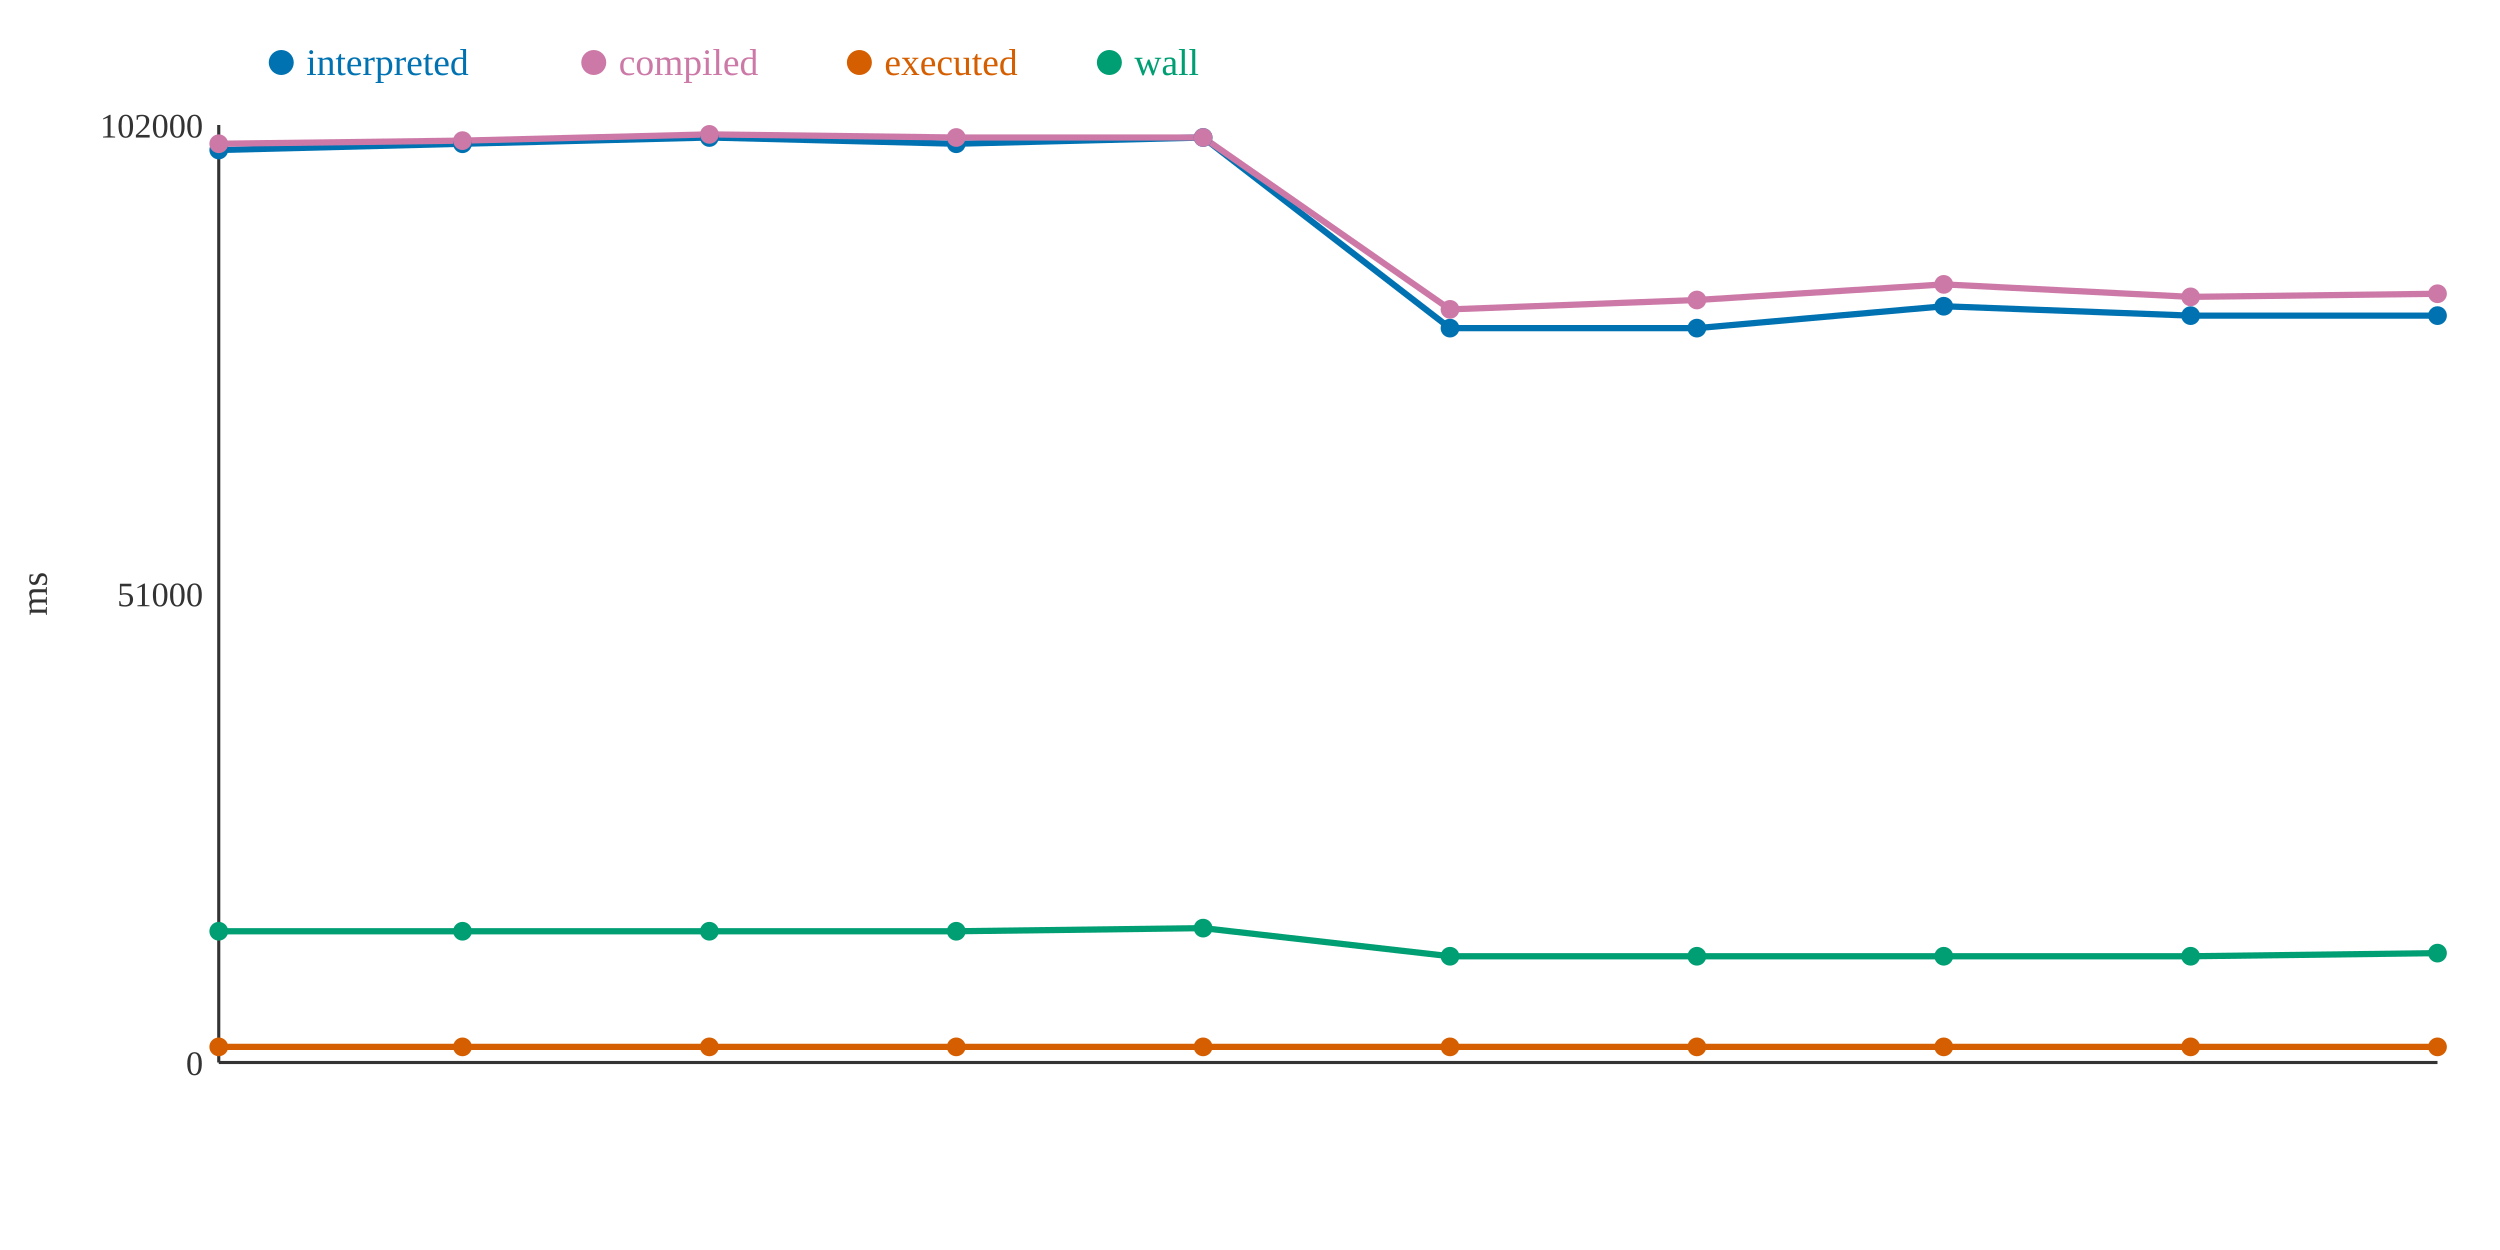
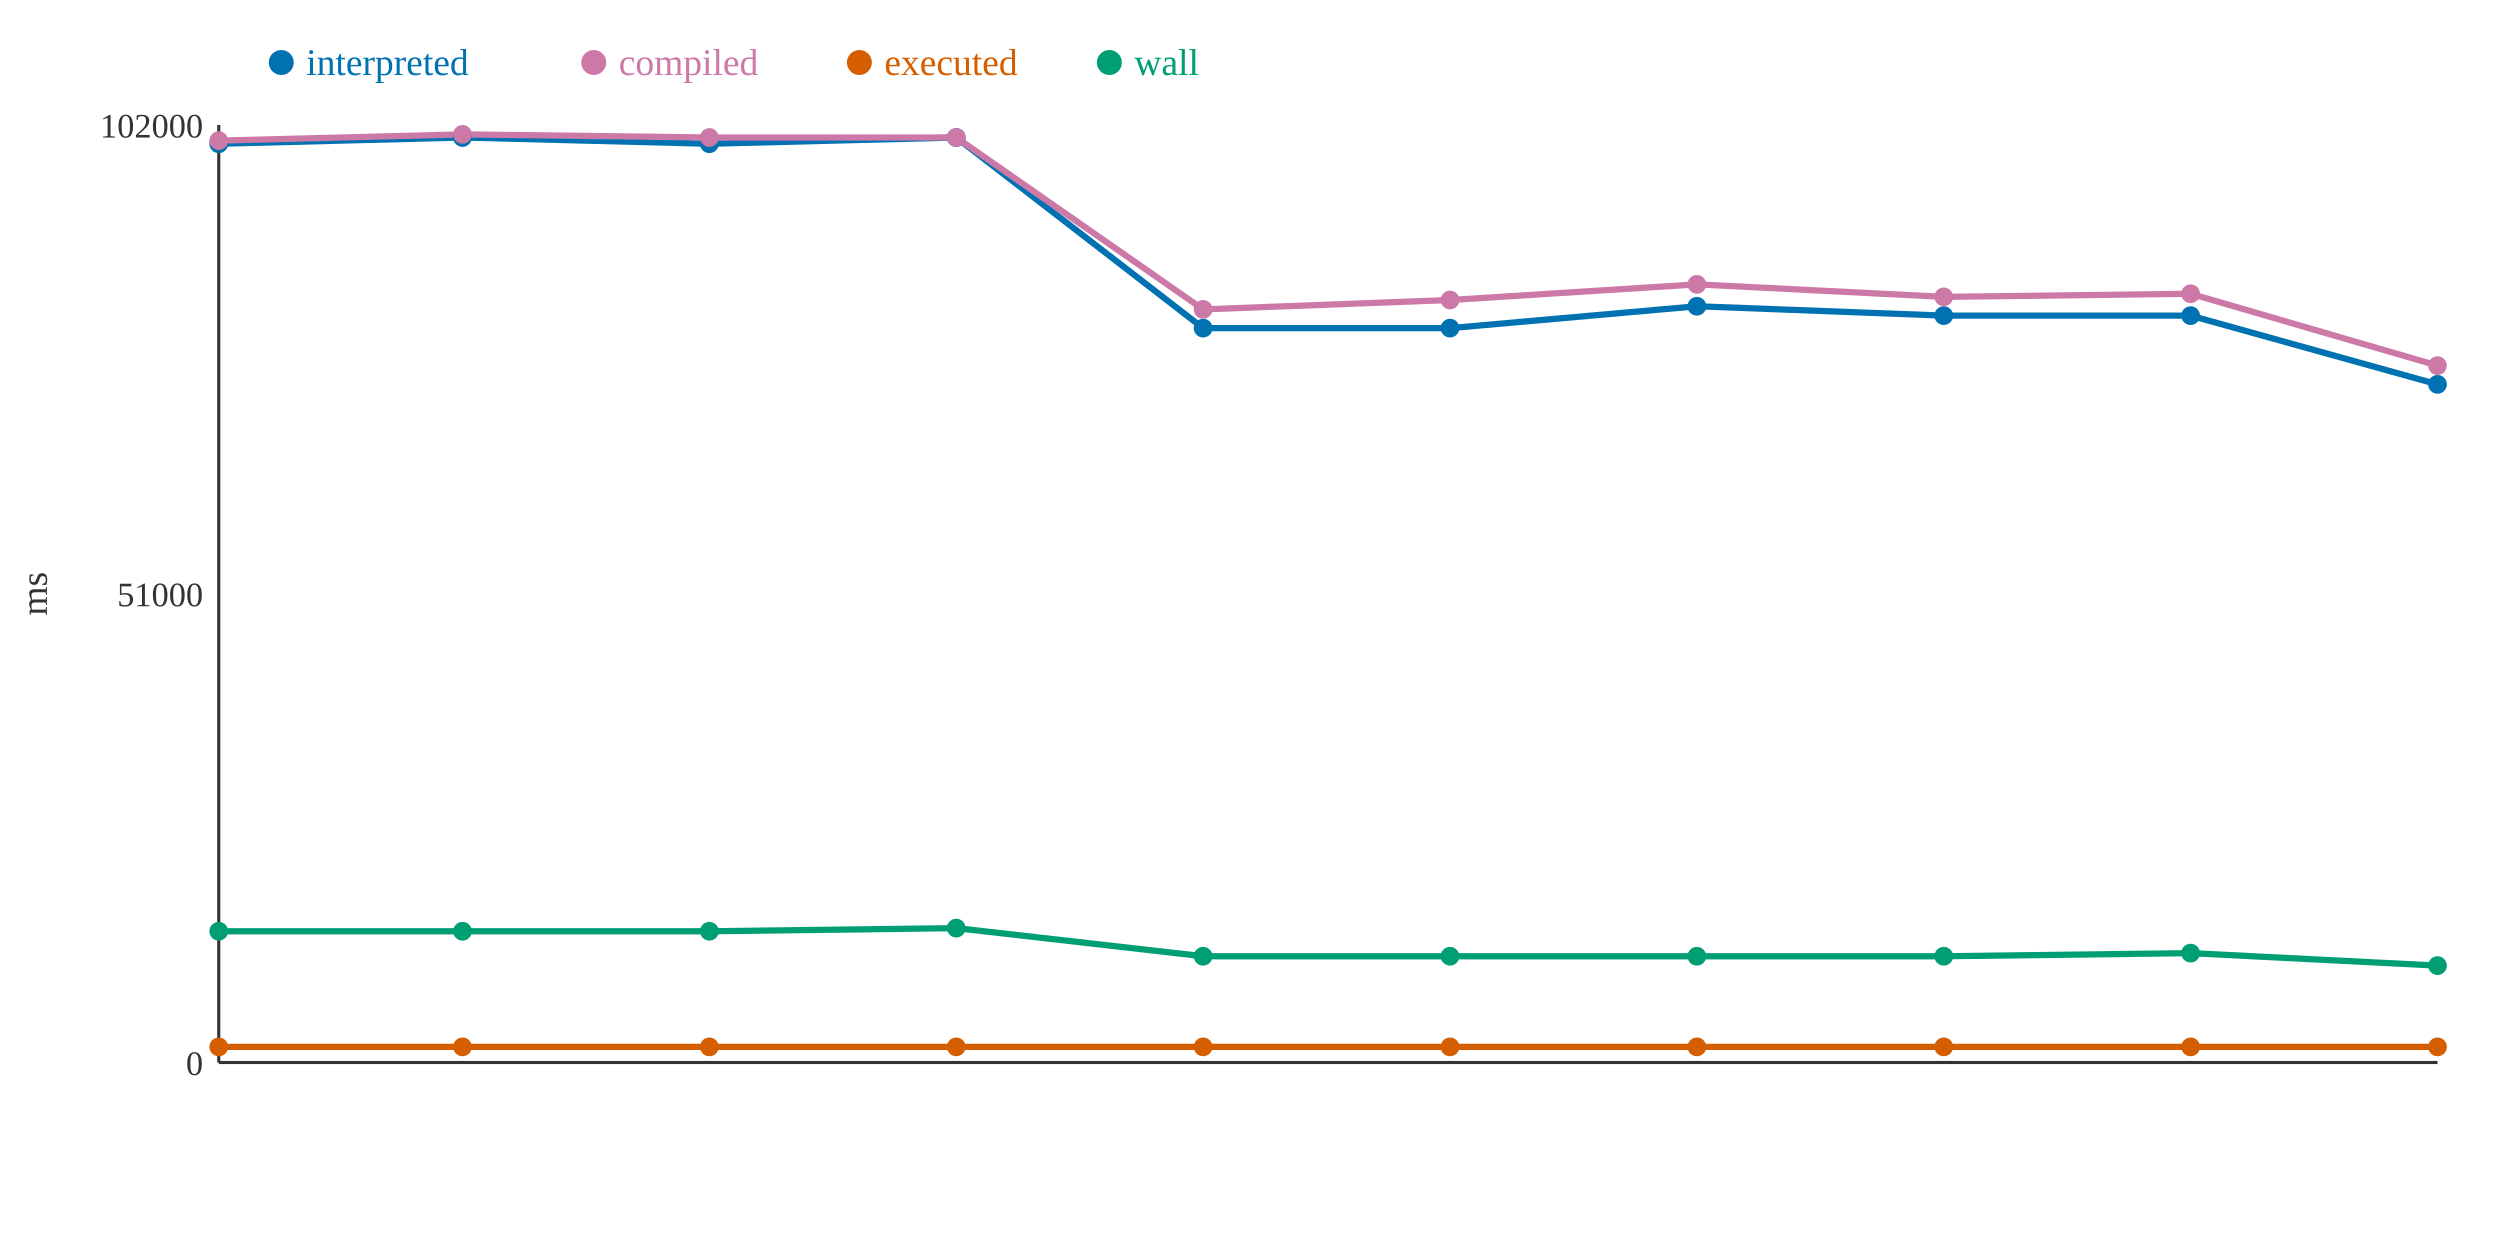
<svg xmlns="http://www.w3.org/2000/svg" width="800" height="400">
  <rect width="800" height="400" fill="white" />
  <line x1="70" y1="40" x2="70" y2="340" stroke="#333" stroke-width="1" />
  <line x1="70" y1="340" x2="780" y2="340" stroke="#333" stroke-width="1" />
  <text x="65" y="344" text-anchor="end" font-size="11" fill="#333">0</text>
  <text x="65" y="194" text-anchor="end" font-size="11" fill="#333">51000</text>
  <text x="65" y="44" text-anchor="end" font-size="11" fill="#333">102000</text>
  <text x="15" y="190" text-anchor="middle" font-size="12" fill="#333" transform="rotate(-90 15 190)">ms</text>
-   <polyline points="70,48 148,46 227,44 306,46 385,44 464,105 543,105 622,98 701,101 780,101" fill="none" stroke="#0072B2" stroke-width="2" />
-   <polyline points="70,46 148,45 227,43 306,44 385,44 464,99 543,96 622,91 701,95 780,94" fill="none" stroke="#CC79A7" stroke-width="2" />
+   <polyline points="70,46 148,44 227,46 306,44 385,105 464,105 543,98 622,101 701,101 780,123" fill="none" stroke="#0072B2" stroke-width="2" />
+   <polyline points="70,45 148,43 227,44 306,44 385,99 464,96 543,91 622,95 701,94 780,117" fill="none" stroke="#CC79A7" stroke-width="2" />
  <polyline points="70,335 148,335 227,335 306,335 385,335 464,335 543,335 622,335 701,335 780,335" fill="none" stroke="#D55E00" stroke-width="2" />
-   <polyline points="70,298 148,298 227,298 306,298 385,297 464,306 543,306 622,306 701,306 780,305" fill="none" stroke="#009E73" stroke-width="2" />
-   <circle cx="70" cy="48" r="3" fill="#0072B2" />
-   <circle cx="70" cy="46" r="3" fill="#CC79A7" />
+   <polyline points="70,298 148,298 227,298 306,297 385,306 464,306 543,306 622,306 701,305 780,309" fill="none" stroke="#009E73" stroke-width="2" />
+   <circle cx="70" cy="46" r="3" fill="#0072B2" />
+   <circle cx="70" cy="45" r="3" fill="#CC79A7" />
  <circle cx="70" cy="335" r="3" fill="#D55E00" />
  <circle cx="70" cy="298" r="3" fill="#009E73" />
-   <circle cx="148" cy="46" r="3" fill="#0072B2" />
-   <circle cx="148" cy="45" r="3" fill="#CC79A7" />
+   <circle cx="148" cy="44" r="3" fill="#0072B2" />
+   <circle cx="148" cy="43" r="3" fill="#CC79A7" />
  <circle cx="148" cy="335" r="3" fill="#D55E00" />
  <circle cx="148" cy="298" r="3" fill="#009E73" />
-   <circle cx="227" cy="44" r="3" fill="#0072B2" />
-   <circle cx="227" cy="43" r="3" fill="#CC79A7" />
+   <circle cx="227" cy="46" r="3" fill="#0072B2" />
+   <circle cx="227" cy="44" r="3" fill="#CC79A7" />
  <circle cx="227" cy="335" r="3" fill="#D55E00" />
  <circle cx="227" cy="298" r="3" fill="#009E73" />
-   <circle cx="306" cy="46" r="3" fill="#0072B2" />
+   <circle cx="306" cy="44" r="3" fill="#0072B2" />
  <circle cx="306" cy="44" r="3" fill="#CC79A7" />
  <circle cx="306" cy="335" r="3" fill="#D55E00" />
-   <circle cx="306" cy="298" r="3" fill="#009E73" />
-   <circle cx="385" cy="44" r="3" fill="#0072B2" />
-   <circle cx="385" cy="44" r="3" fill="#CC79A7" />
+   <circle cx="306" cy="297" r="3" fill="#009E73" />
+   <circle cx="385" cy="105" r="3" fill="#0072B2" />
+   <circle cx="385" cy="99" r="3" fill="#CC79A7" />
  <circle cx="385" cy="335" r="3" fill="#D55E00" />
-   <circle cx="385" cy="297" r="3" fill="#009E73" />
+   <circle cx="385" cy="306" r="3" fill="#009E73" />
  <circle cx="464" cy="105" r="3" fill="#0072B2" />
-   <circle cx="464" cy="99" r="3" fill="#CC79A7" />
+   <circle cx="464" cy="96" r="3" fill="#CC79A7" />
  <circle cx="464" cy="335" r="3" fill="#D55E00" />
  <circle cx="464" cy="306" r="3" fill="#009E73" />
-   <circle cx="543" cy="105" r="3" fill="#0072B2" />
-   <circle cx="543" cy="96" r="3" fill="#CC79A7" />
+   <circle cx="543" cy="98" r="3" fill="#0072B2" />
+   <circle cx="543" cy="91" r="3" fill="#CC79A7" />
  <circle cx="543" cy="335" r="3" fill="#D55E00" />
  <circle cx="543" cy="306" r="3" fill="#009E73" />
-   <circle cx="622" cy="98" r="3" fill="#0072B2" />
-   <circle cx="622" cy="91" r="3" fill="#CC79A7" />
+   <circle cx="622" cy="101" r="3" fill="#0072B2" />
+   <circle cx="622" cy="95" r="3" fill="#CC79A7" />
  <circle cx="622" cy="335" r="3" fill="#D55E00" />
  <circle cx="622" cy="306" r="3" fill="#009E73" />
  <circle cx="701" cy="101" r="3" fill="#0072B2" />
-   <circle cx="701" cy="95" r="3" fill="#CC79A7" />
+   <circle cx="701" cy="94" r="3" fill="#CC79A7" />
  <circle cx="701" cy="335" r="3" fill="#D55E00" />
-   <circle cx="701" cy="306" r="3" fill="#009E73" />
-   <circle cx="780" cy="101" r="3" fill="#0072B2" />
-   <circle cx="780" cy="94" r="3" fill="#CC79A7" />
+   <circle cx="701" cy="305" r="3" fill="#009E73" />
+   <circle cx="780" cy="123" r="3" fill="#0072B2" />
+   <circle cx="780" cy="117" r="3" fill="#CC79A7" />
  <circle cx="780" cy="335" r="3" fill="#D55E00" />
-   <circle cx="780" cy="305" r="3" fill="#009E73" />
+   <circle cx="780" cy="309" r="3" fill="#009E73" />
  <circle cx="90" cy="20" r="4" fill="#0072B2" />
  <text x="98" y="24" text-anchor="start" font-size="12" fill="#0072B2">interpreted</text>
  <circle cx="190" cy="20" r="4" fill="#CC79A7" />
  <text x="198" y="24" text-anchor="start" font-size="12" fill="#CC79A7">compiled</text>
  <circle cx="275" cy="20" r="4" fill="#D55E00" />
  <text x="283" y="24" text-anchor="start" font-size="12" fill="#D55E00">executed</text>
  <circle cx="355" cy="20" r="4" fill="#009E73" />
  <text x="363" y="24" text-anchor="start" font-size="12" fill="#009E73">wall</text>
</svg>
